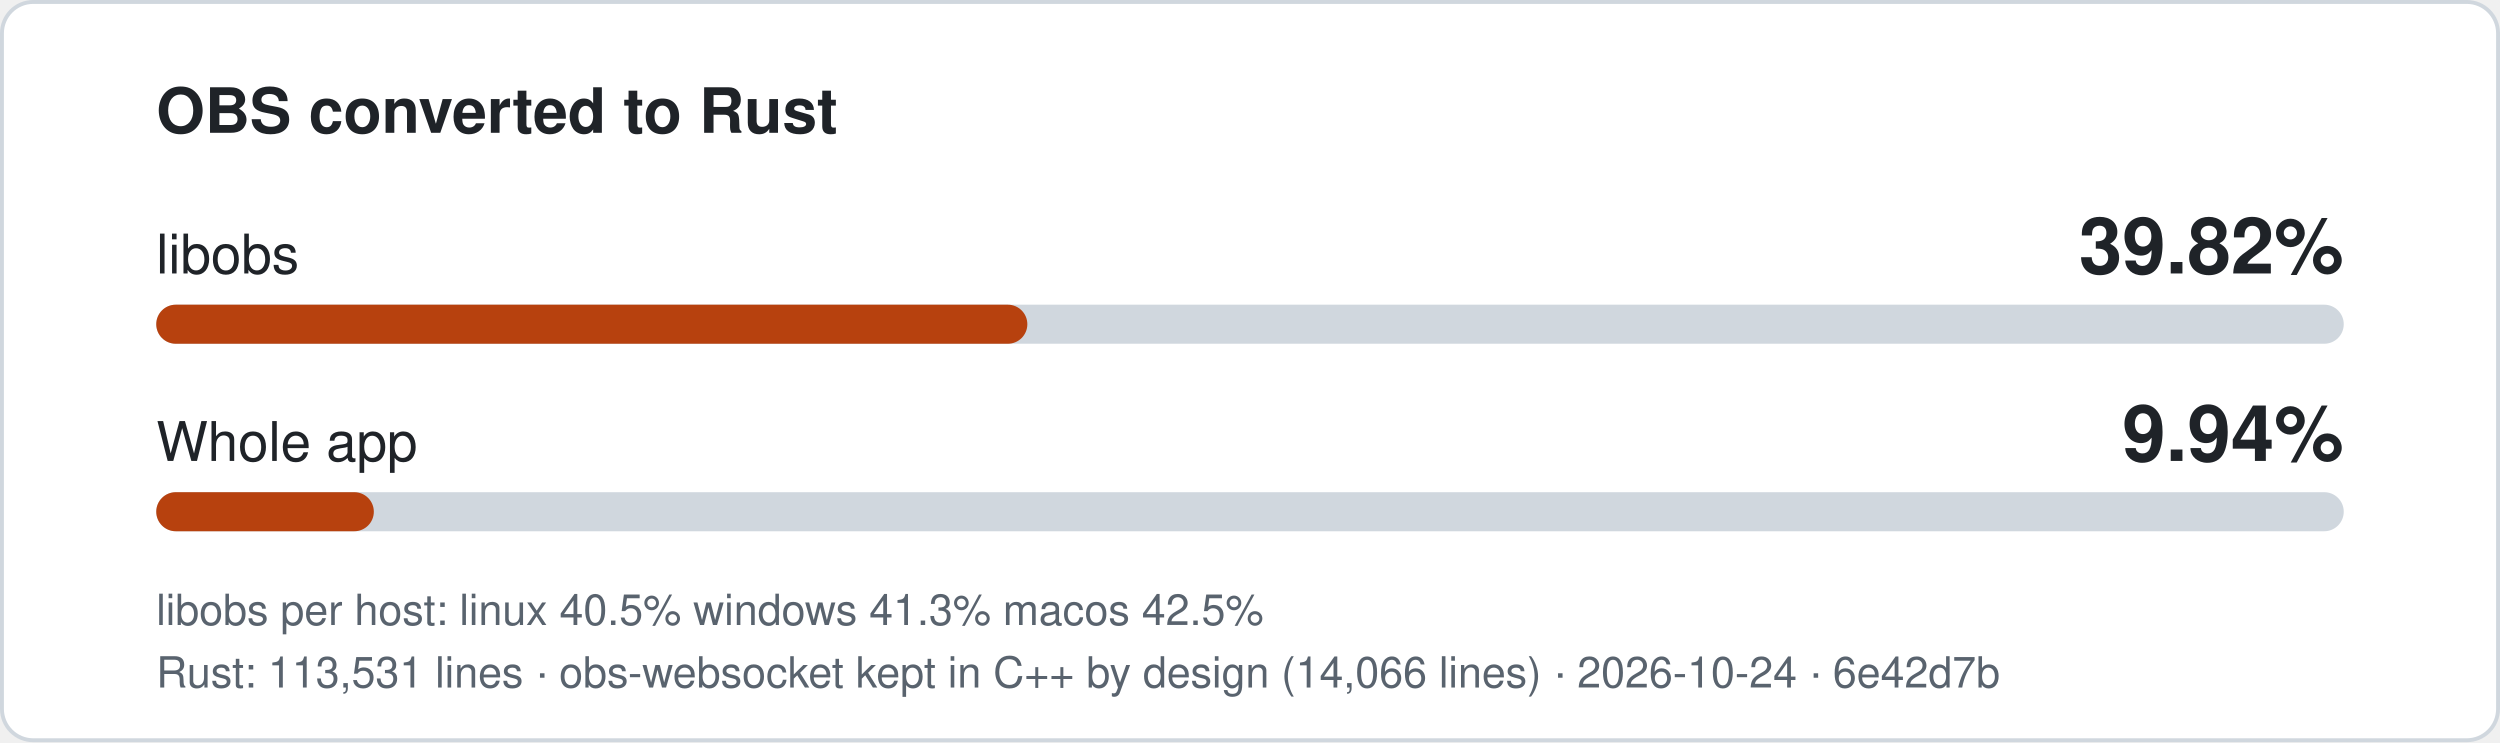
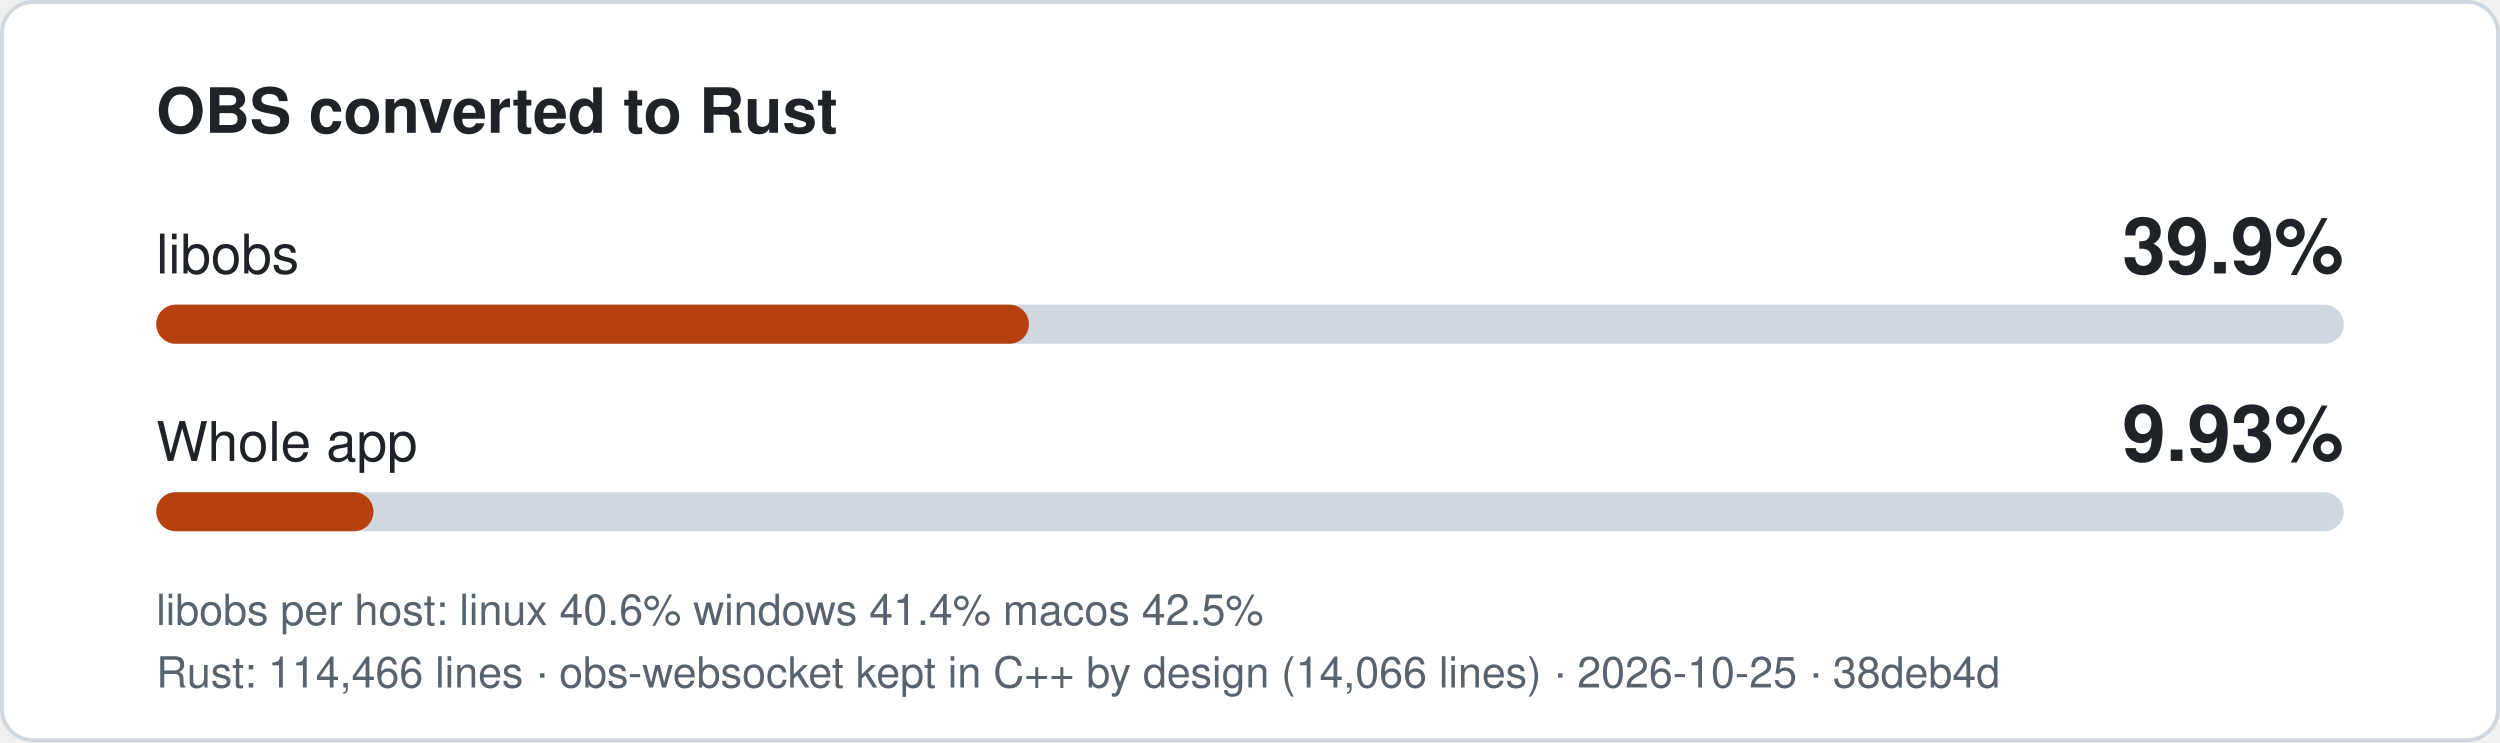
- <svg xmlns="http://www.w3.org/2000/svg" width="640" height="190" viewBox="0 0 640 190" role="img" aria-label="libobs 39.82% converted to Rust, whole app 9.94%">
+ <svg xmlns="http://www.w3.org/2000/svg" width="640" height="190" viewBox="0 0 640 190" role="img" aria-label="libobs 39.9% converted to Rust, whole app 9.93%">
  <style>
.bg{fill:#ffffff;stroke:#d0d7de}.t{fill:#1f2328}.m{fill:#59636e}.track{fill:#d0d7de}.fill{fill:#b7410e}
text{font-family:-apple-system,'Segoe UI',Helvetica,Arial,sans-serif}
@media (prefers-color-scheme: dark){.bg{fill:#0d1117;stroke:#3d444d}.t{fill:#f0f6fc}.m{fill:#9198a1}.track{fill:#3d444d}.fill{fill:#f0883e}}
</style>
  <rect class="bg" x="0.5" y="0.5" width="639" height="189" rx="8" />
  <text class="t" x="40" y="34" font-size="16" font-weight="600">OBS converted to Rust</text>
  <text class="t" x="40" y="70" font-size="14">libobs</text>
-   <text class="t" x="600" y="70" font-size="20" font-weight="700" text-anchor="end">39.82%</text>
+   <text class="t" x="600" y="70" font-size="20" font-weight="700" text-anchor="end">39.9%</text>
  <rect class="track" x="40" y="78" width="560" height="10" rx="5" />
-   <rect class="fill" x="40" y="78" width="223.0" height="10" rx="5" />
+   <rect class="fill" x="40" y="78" width="223.4" height="10" rx="5" />
  <text class="t" x="40" y="118" font-size="14">Whole app</text>
-   <text class="t" x="600" y="118" font-size="20" font-weight="700" text-anchor="end">9.94%</text>
+   <text class="t" x="600" y="118" font-size="20" font-weight="700" text-anchor="end">9.93%</text>
  <rect class="track" x="40" y="126" width="560" height="10" rx="5" />
-   <rect class="fill" x="40" y="126" width="55.7" height="10" rx="5" />
-   <text class="m" x="40" y="160" font-size="11">libobs per host: linux 40.5%  windows 41.3%  macos 42.5%</text>
-   <text class="m" x="40" y="176" font-size="11">Rust: 113,531 lines · obs-websocket kept in C++ by design (14,066 lines) · 2026-10-24 · 6e42d7b</text>
+   <rect class="fill" x="40" y="126" width="55.6" height="10" rx="5" />
+   <text class="m" x="40" y="160" font-size="11">libobs per host: linux 40.6%  windows 41.4%  macos 42.5%</text>
+   <text class="m" x="40" y="176" font-size="11">Rust: 114,466 lines · obs-websocket kept in C++ by design (14,066 lines) · 2026-10-25 · 38deb4d</text>
</svg>
